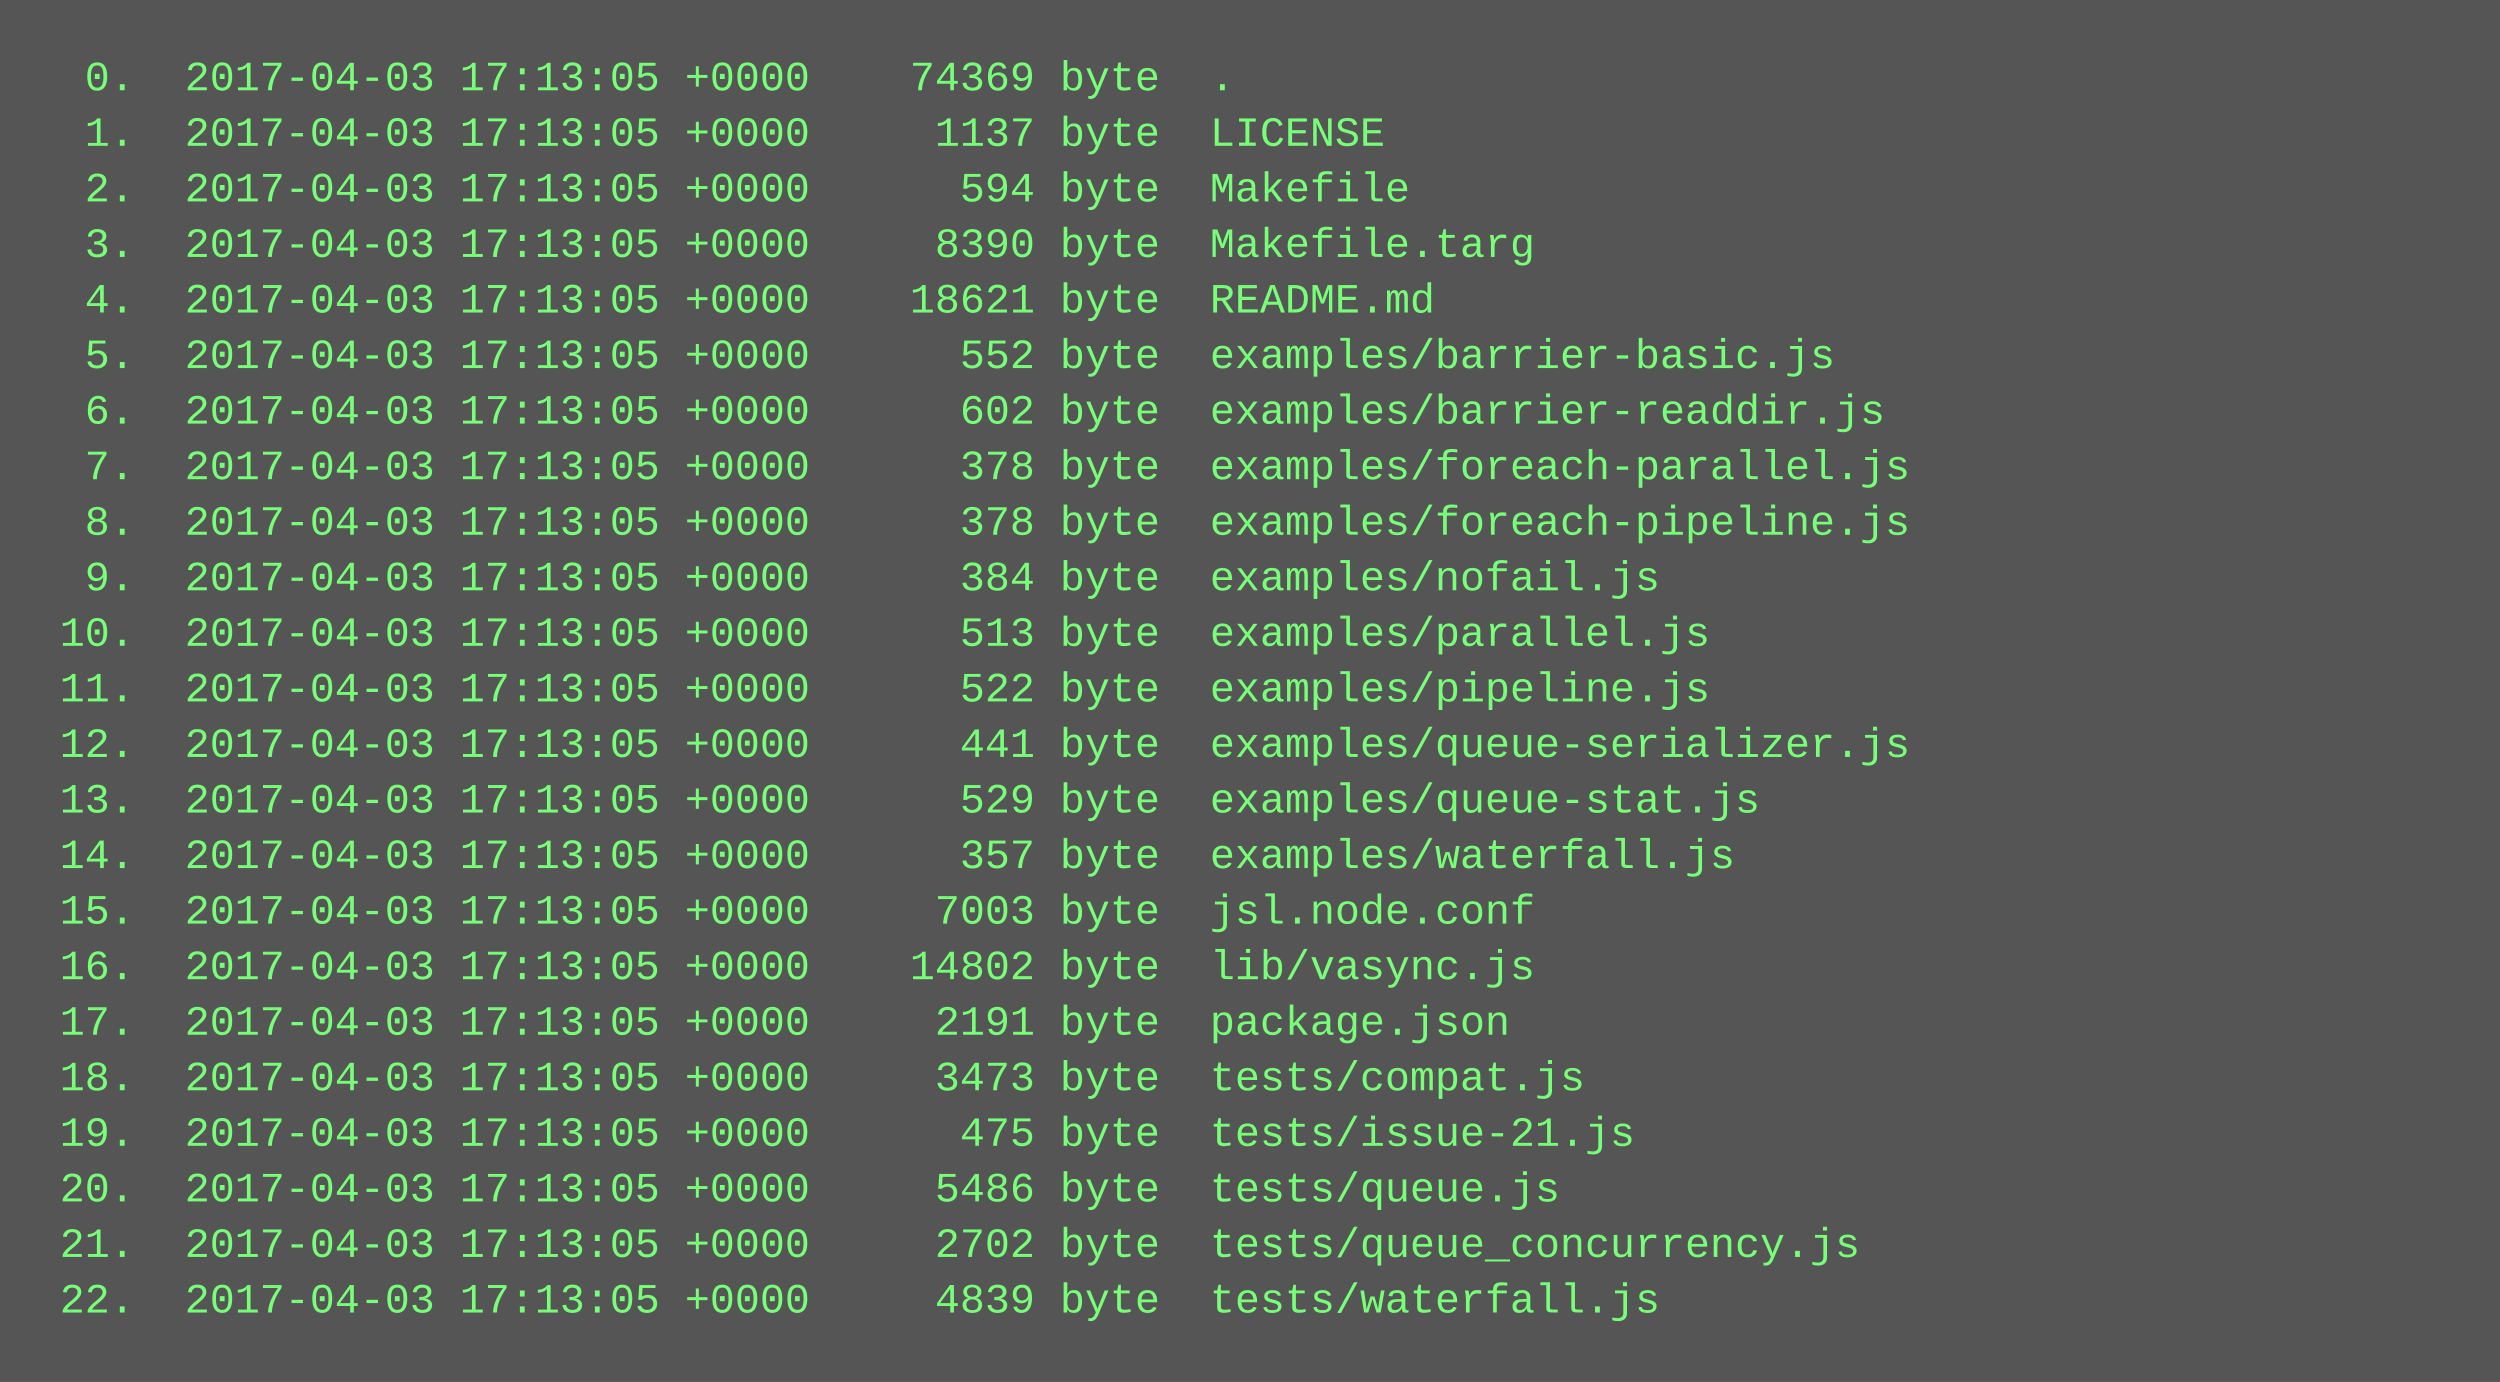
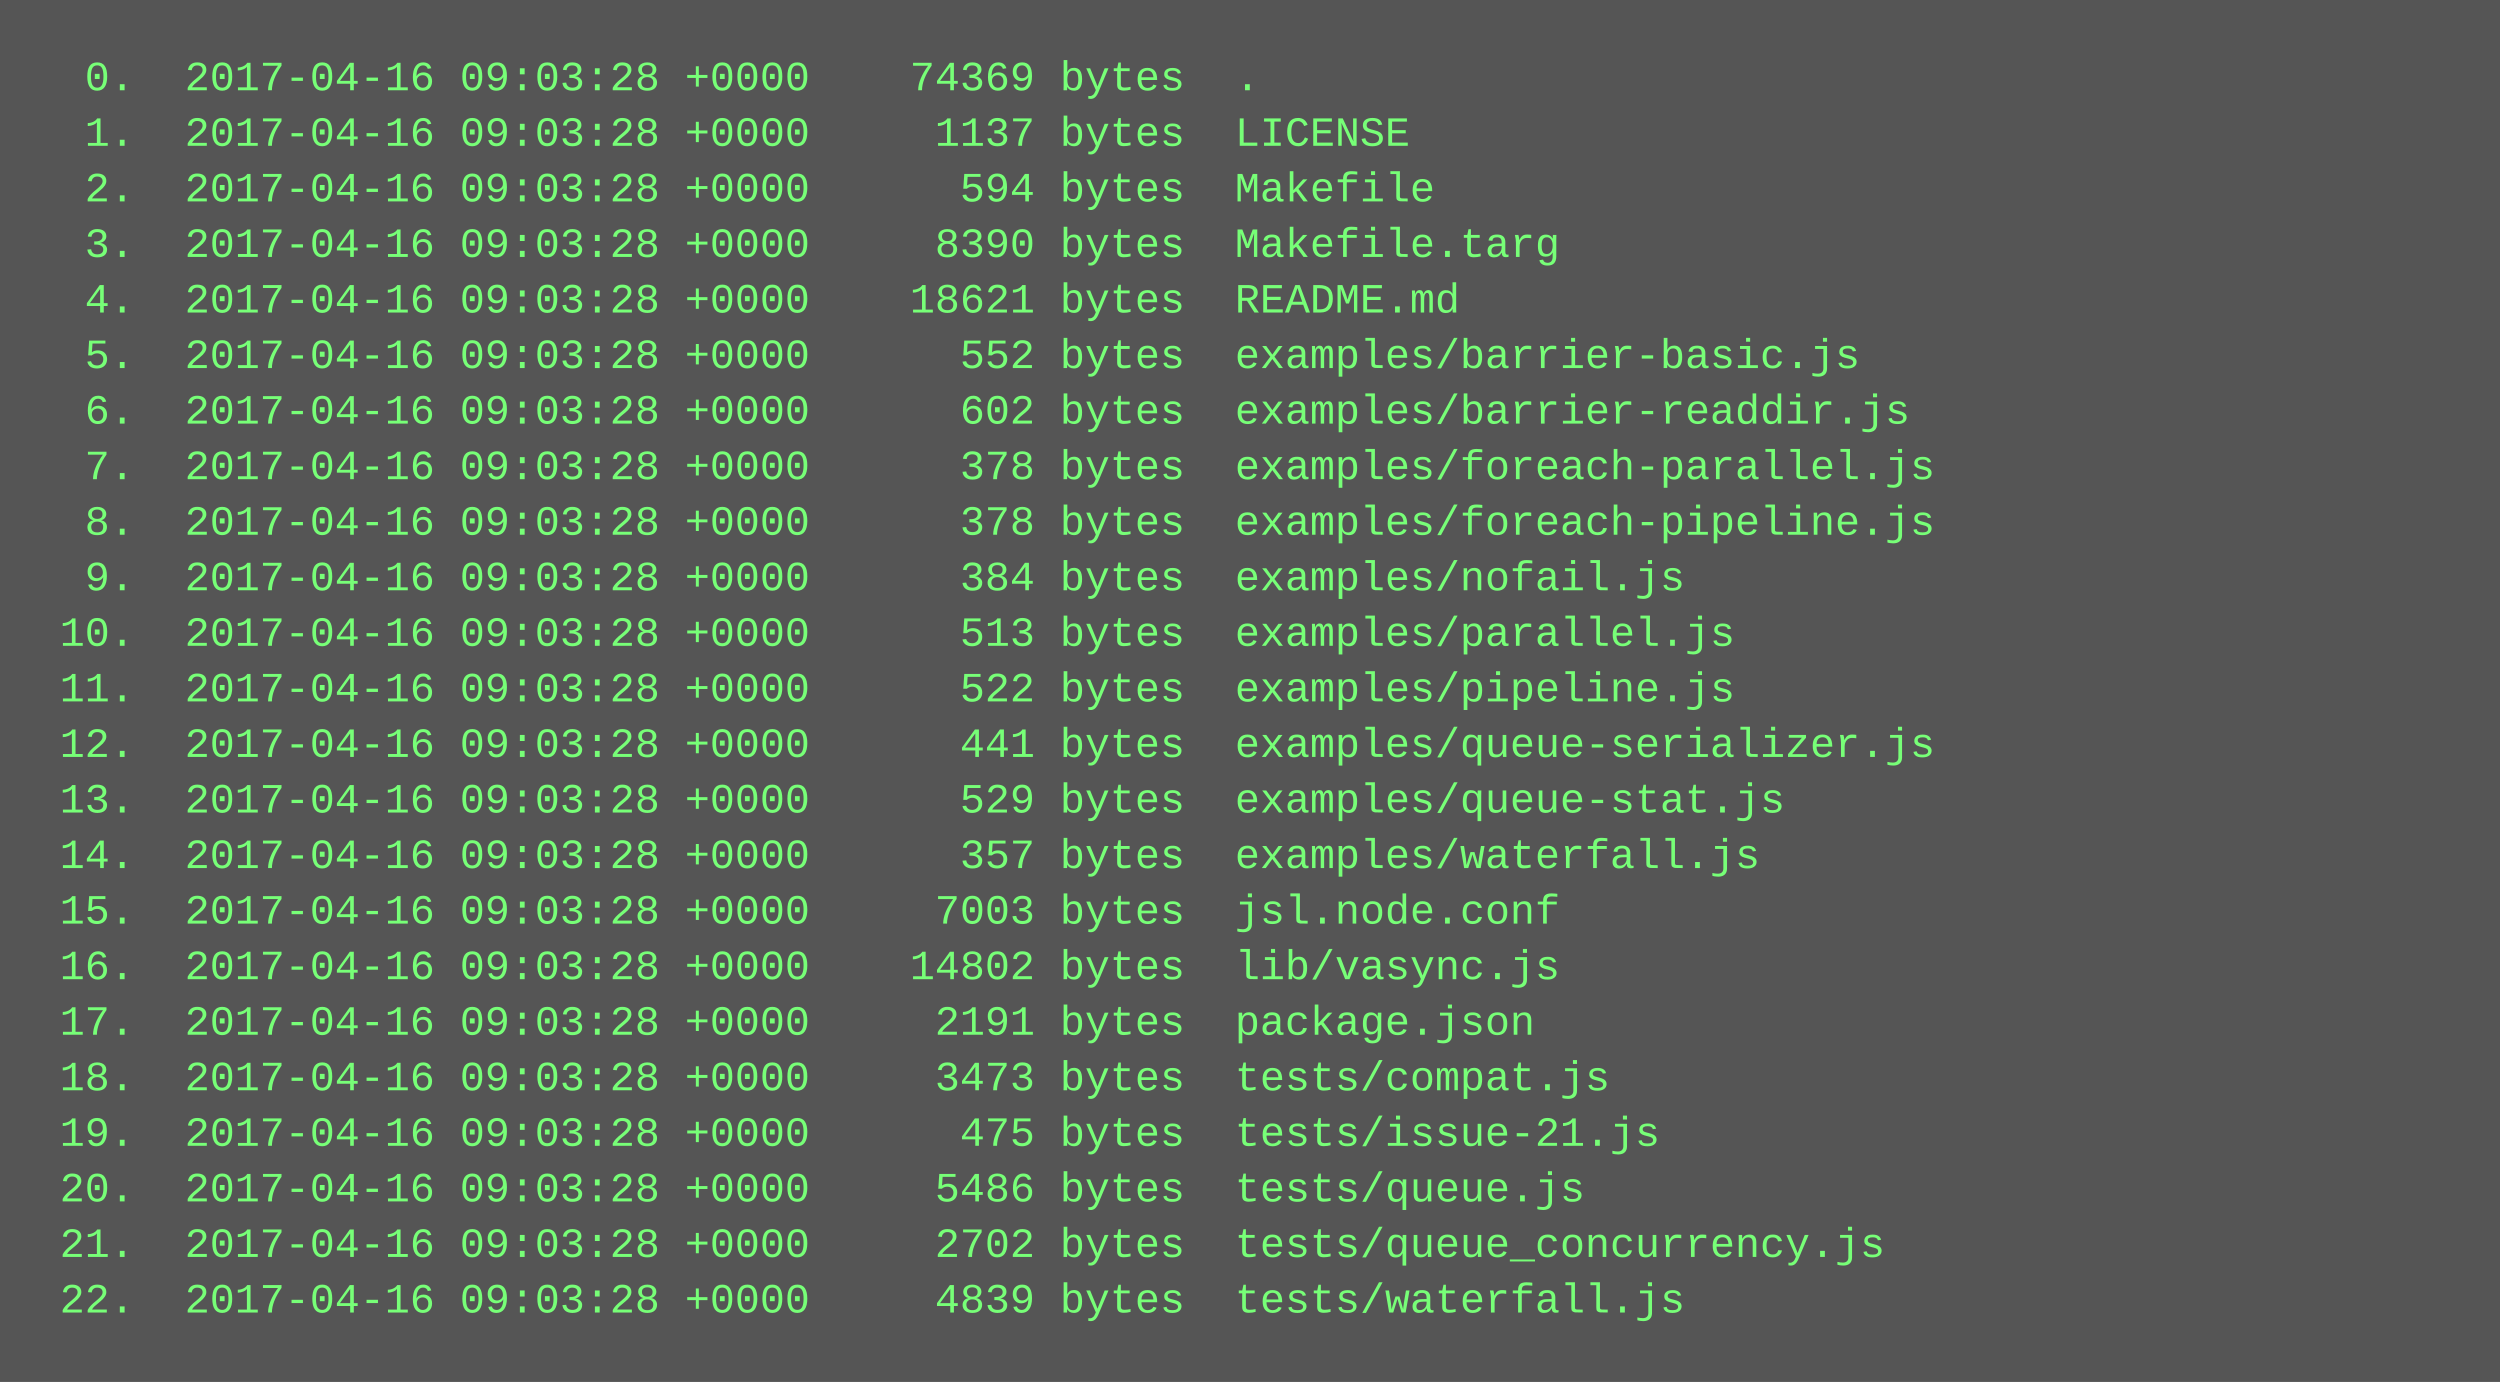
<svg xmlns="http://www.w3.org/2000/svg" height="398" width="720">
  <rect height="398" fill="#555" width="720" />
  <text fill="#7f7" font-family="Courier New" font-size="12" xml:space="preserve">
-     <tspan x="10" y="26">  0.  2017-04-03 17:13:05 +0000    74369 byte  .</tspan>
-     <tspan x="10" y="42">  1.  2017-04-03 17:13:05 +0000     1137 byte  LICENSE</tspan>
-     <tspan x="10" y="58">  2.  2017-04-03 17:13:05 +0000      594 byte  Makefile</tspan>
-     <tspan x="10" y="74">  3.  2017-04-03 17:13:05 +0000     8390 byte  Makefile.targ</tspan>
-     <tspan x="10" y="90">  4.  2017-04-03 17:13:05 +0000    18621 byte  README.md</tspan>
-     <tspan x="10" y="106">  5.  2017-04-03 17:13:05 +0000      552 byte  examples/barrier-basic.js</tspan>
-     <tspan x="10" y="122">  6.  2017-04-03 17:13:05 +0000      602 byte  examples/barrier-readdir.js</tspan>
-     <tspan x="10" y="138">  7.  2017-04-03 17:13:05 +0000      378 byte  examples/foreach-parallel.js</tspan>
-     <tspan x="10" y="154">  8.  2017-04-03 17:13:05 +0000      378 byte  examples/foreach-pipeline.js</tspan>
-     <tspan x="10" y="170">  9.  2017-04-03 17:13:05 +0000      384 byte  examples/nofail.js</tspan>
-     <tspan x="10" y="186"> 10.  2017-04-03 17:13:05 +0000      513 byte  examples/parallel.js</tspan>
-     <tspan x="10" y="202"> 11.  2017-04-03 17:13:05 +0000      522 byte  examples/pipeline.js</tspan>
-     <tspan x="10" y="218"> 12.  2017-04-03 17:13:05 +0000      441 byte  examples/queue-serializer.js</tspan>
-     <tspan x="10" y="234"> 13.  2017-04-03 17:13:05 +0000      529 byte  examples/queue-stat.js</tspan>
-     <tspan x="10" y="250"> 14.  2017-04-03 17:13:05 +0000      357 byte  examples/waterfall.js</tspan>
-     <tspan x="10" y="266"> 15.  2017-04-03 17:13:05 +0000     7003 byte  jsl.node.conf</tspan>
-     <tspan x="10" y="282"> 16.  2017-04-03 17:13:05 +0000    14802 byte  lib/vasync.js</tspan>
-     <tspan x="10" y="298"> 17.  2017-04-03 17:13:05 +0000     2191 byte  package.json</tspan>
-     <tspan x="10" y="314"> 18.  2017-04-03 17:13:05 +0000     3473 byte  tests/compat.js</tspan>
-     <tspan x="10" y="330"> 19.  2017-04-03 17:13:05 +0000      475 byte  tests/issue-21.js</tspan>
-     <tspan x="10" y="346"> 20.  2017-04-03 17:13:05 +0000     5486 byte  tests/queue.js</tspan>
-     <tspan x="10" y="362"> 21.  2017-04-03 17:13:05 +0000     2702 byte  tests/queue_concurrency.js</tspan>
-     <tspan x="10" y="378"> 22.  2017-04-03 17:13:05 +0000     4839 byte  tests/waterfall.js</tspan>
+     <tspan x="10" y="26">  0.  2017-04-16 09:03:28 +0000    74369 bytes  .</tspan>
+     <tspan x="10" y="42">  1.  2017-04-16 09:03:28 +0000     1137 bytes  LICENSE</tspan>
+     <tspan x="10" y="58">  2.  2017-04-16 09:03:28 +0000      594 bytes  Makefile</tspan>
+     <tspan x="10" y="74">  3.  2017-04-16 09:03:28 +0000     8390 bytes  Makefile.targ</tspan>
+     <tspan x="10" y="90">  4.  2017-04-16 09:03:28 +0000    18621 bytes  README.md</tspan>
+     <tspan x="10" y="106">  5.  2017-04-16 09:03:28 +0000      552 bytes  examples/barrier-basic.js</tspan>
+     <tspan x="10" y="122">  6.  2017-04-16 09:03:28 +0000      602 bytes  examples/barrier-readdir.js</tspan>
+     <tspan x="10" y="138">  7.  2017-04-16 09:03:28 +0000      378 bytes  examples/foreach-parallel.js</tspan>
+     <tspan x="10" y="154">  8.  2017-04-16 09:03:28 +0000      378 bytes  examples/foreach-pipeline.js</tspan>
+     <tspan x="10" y="170">  9.  2017-04-16 09:03:28 +0000      384 bytes  examples/nofail.js</tspan>
+     <tspan x="10" y="186"> 10.  2017-04-16 09:03:28 +0000      513 bytes  examples/parallel.js</tspan>
+     <tspan x="10" y="202"> 11.  2017-04-16 09:03:28 +0000      522 bytes  examples/pipeline.js</tspan>
+     <tspan x="10" y="218"> 12.  2017-04-16 09:03:28 +0000      441 bytes  examples/queue-serializer.js</tspan>
+     <tspan x="10" y="234"> 13.  2017-04-16 09:03:28 +0000      529 bytes  examples/queue-stat.js</tspan>
+     <tspan x="10" y="250"> 14.  2017-04-16 09:03:28 +0000      357 bytes  examples/waterfall.js</tspan>
+     <tspan x="10" y="266"> 15.  2017-04-16 09:03:28 +0000     7003 bytes  jsl.node.conf</tspan>
+     <tspan x="10" y="282"> 16.  2017-04-16 09:03:28 +0000    14802 bytes  lib/vasync.js</tspan>
+     <tspan x="10" y="298"> 17.  2017-04-16 09:03:28 +0000     2191 bytes  package.json</tspan>
+     <tspan x="10" y="314"> 18.  2017-04-16 09:03:28 +0000     3473 bytes  tests/compat.js</tspan>
+     <tspan x="10" y="330"> 19.  2017-04-16 09:03:28 +0000      475 bytes  tests/issue-21.js</tspan>
+     <tspan x="10" y="346"> 20.  2017-04-16 09:03:28 +0000     5486 bytes  tests/queue.js</tspan>
+     <tspan x="10" y="362"> 21.  2017-04-16 09:03:28 +0000     2702 bytes  tests/queue_concurrency.js</tspan>
+     <tspan x="10" y="378"> 22.  2017-04-16 09:03:28 +0000     4839 bytes  tests/waterfall.js</tspan>
  </text>
</svg>
